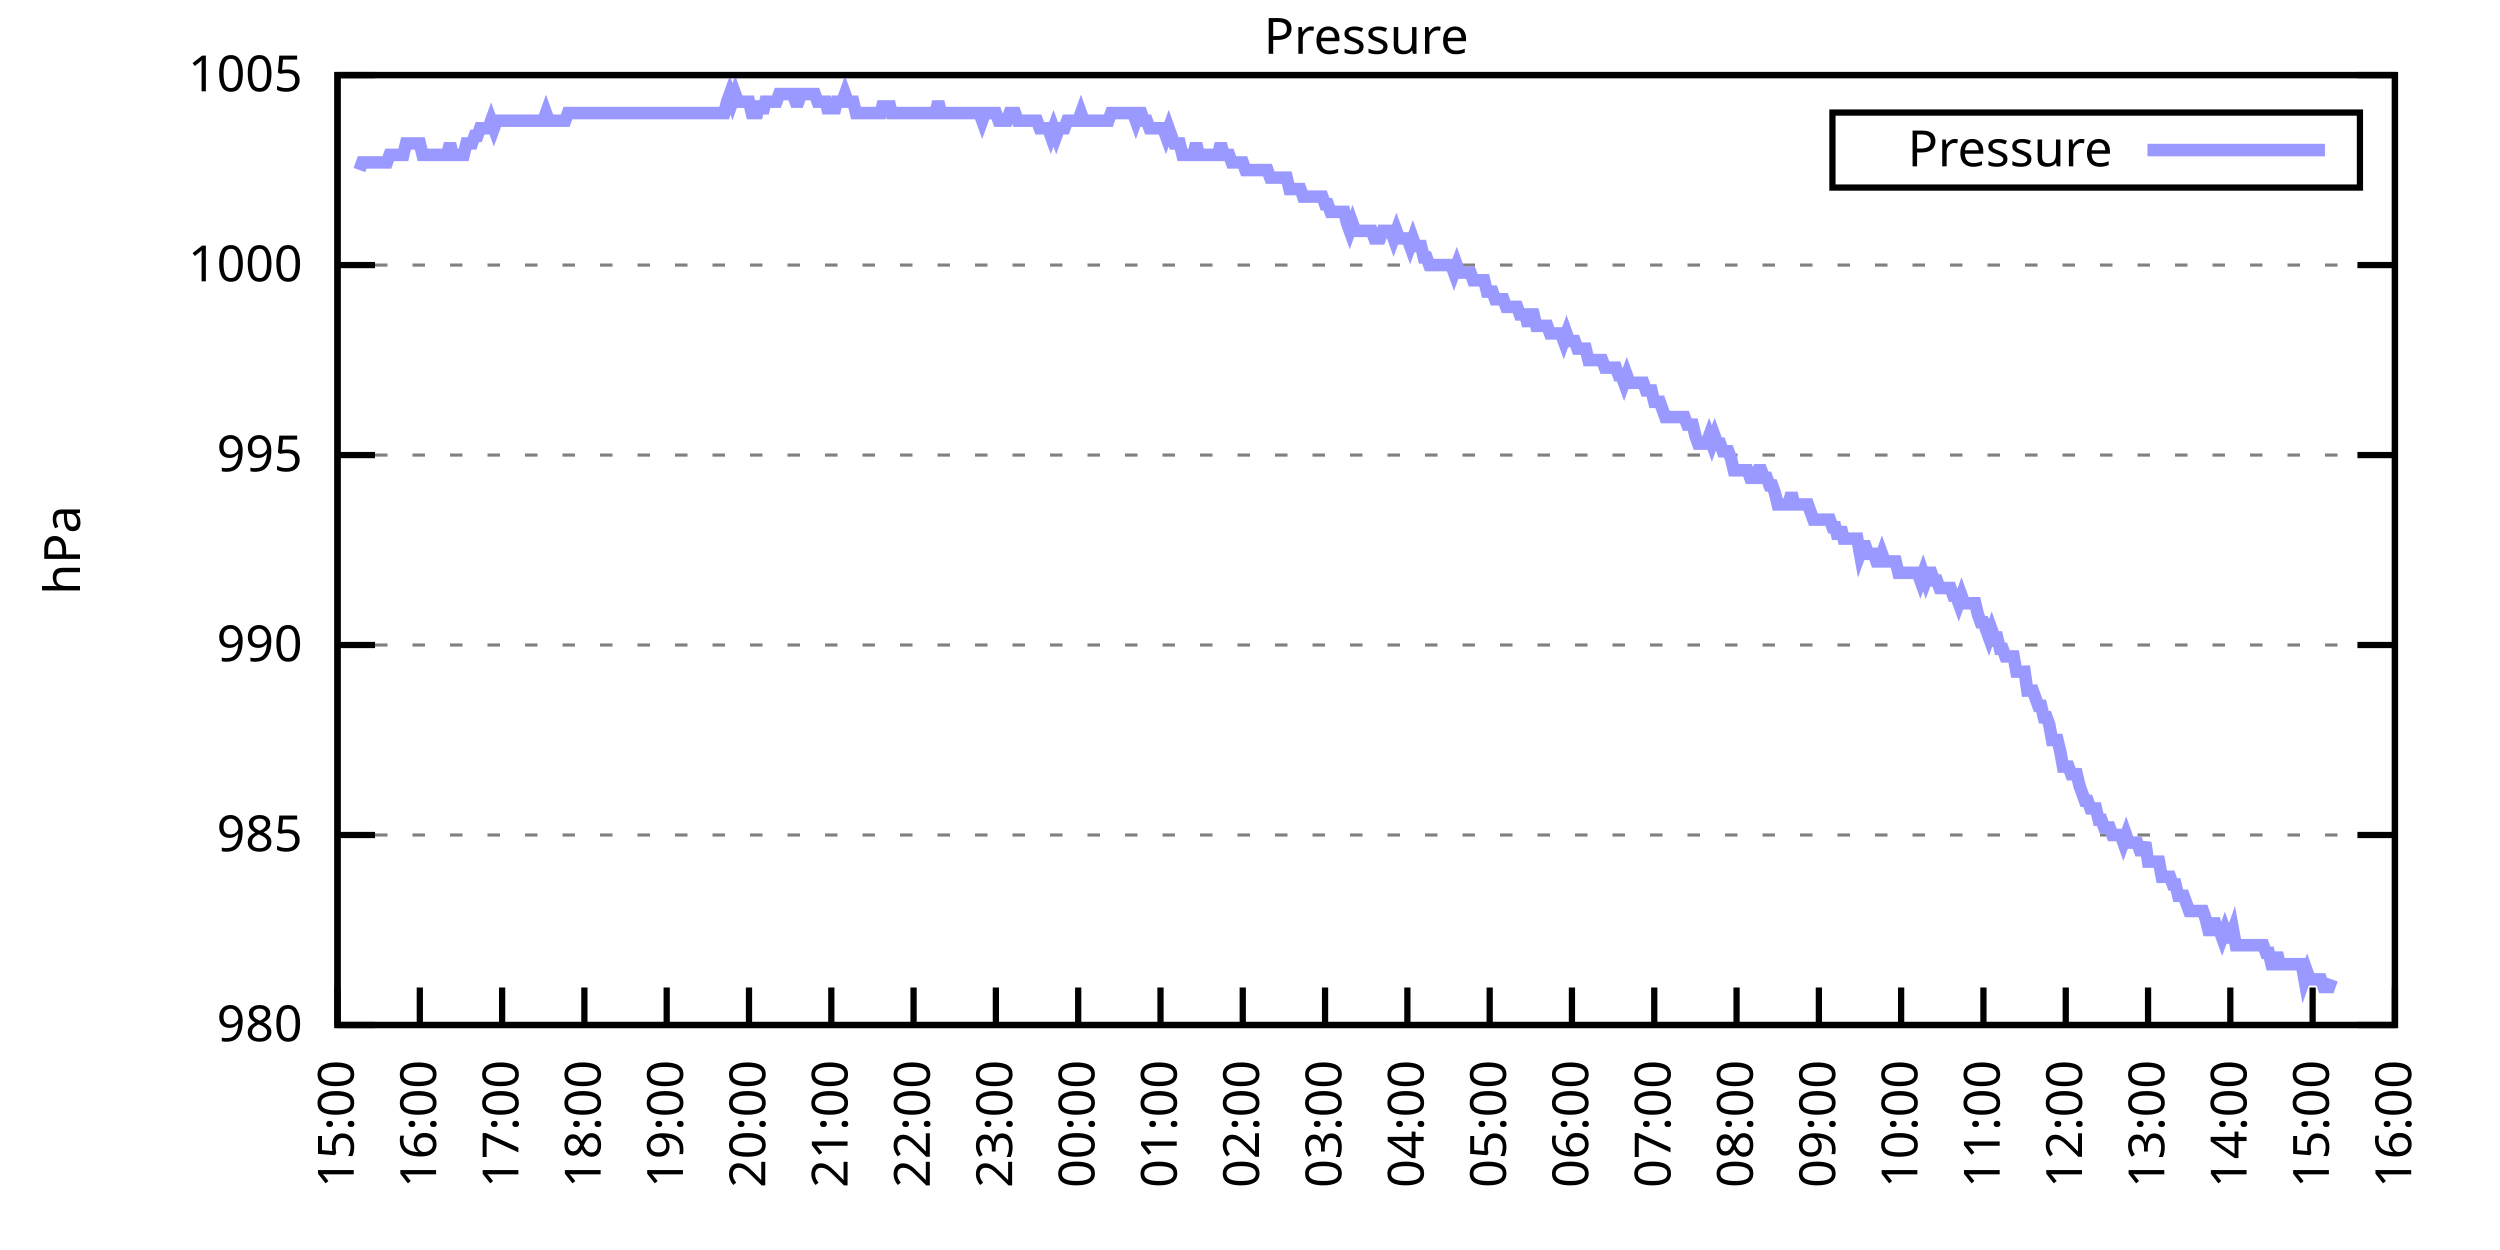
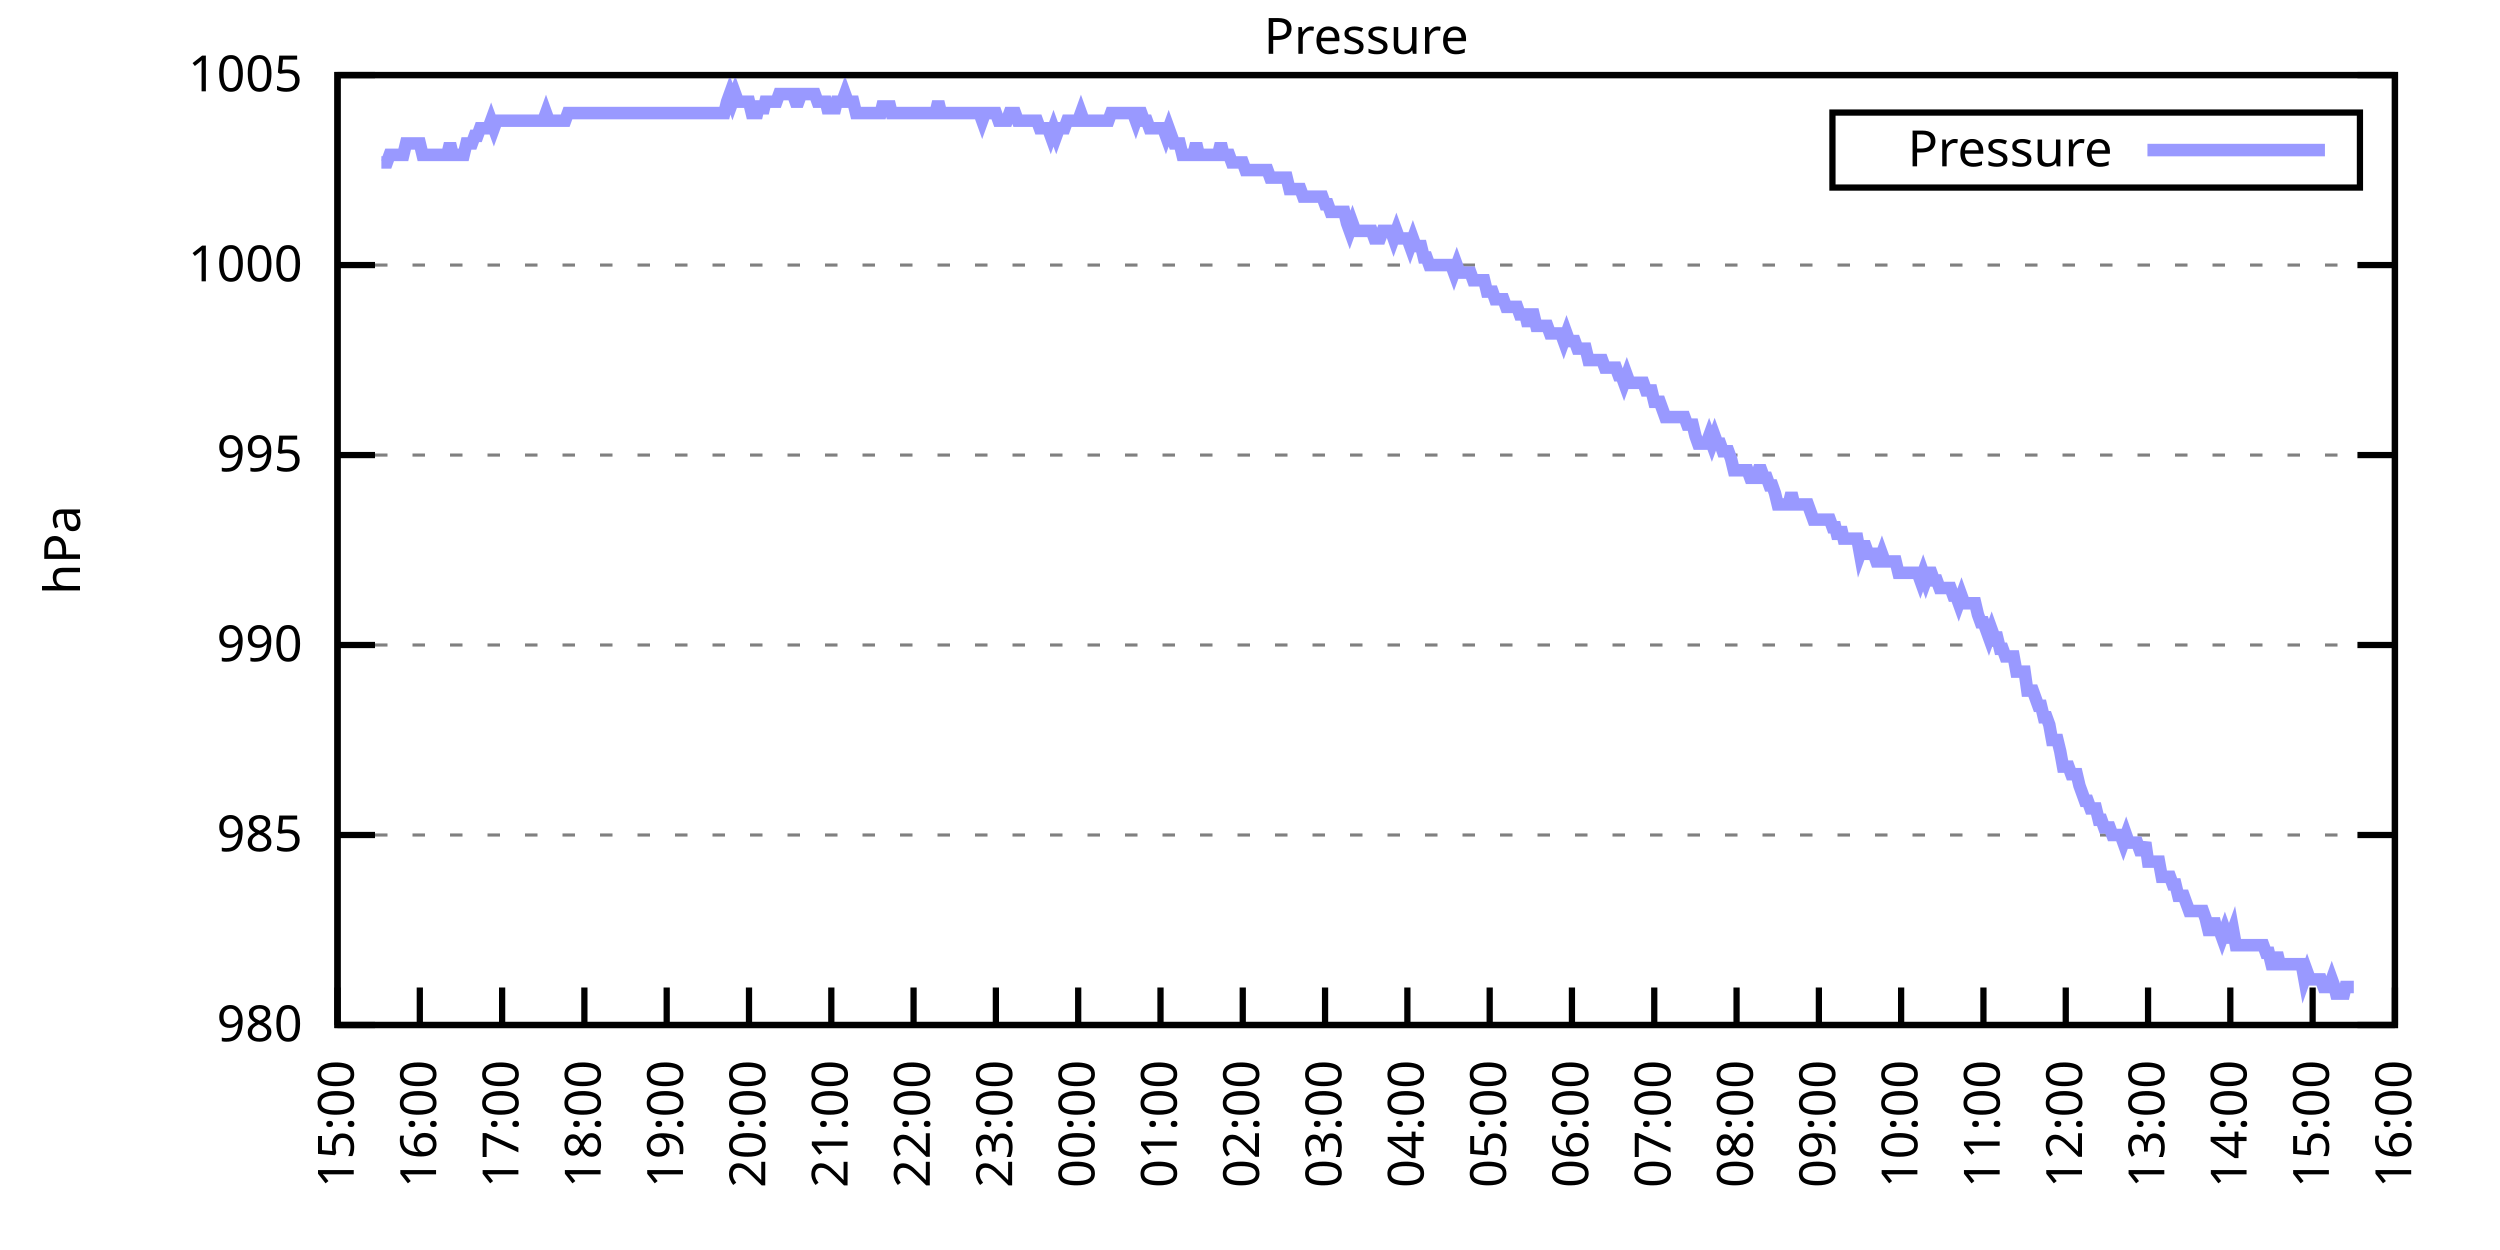
<svg xmlns="http://www.w3.org/2000/svg" xmlns:xlink="http://www.w3.org/1999/xlink" width="400" height="200" viewBox="0 0 400 200">
  <g id="gnuplot_canvas">
    <rect x="0" y="0" width="400" height="200" fill="none" />
    <defs>
      <circle id="gpDot" r="0.5" stroke-width="0.5" stroke="currentColor" />
      <path id="gpPt0" stroke-width="0.333" stroke="currentColor" d="M-1,0 h2 M0,-1 v2" />
      <path id="gpPt1" stroke-width="0.333" stroke="currentColor" d="M-1,-1 L1,1 M1,-1 L-1,1" />
      <path id="gpPt2" stroke-width="0.333" stroke="currentColor" d="M-1,0 L1,0 M0,-1 L0,1 M-1,-1 L1,1 M-1,1 L1,-1" />
      <rect id="gpPt3" stroke-width="0.333" stroke="currentColor" x="-1" y="-1" width="2" height="2" />
      <rect id="gpPt4" stroke-width="0.333" stroke="currentColor" fill="currentColor" x="-1" y="-1" width="2" height="2" />
      <circle id="gpPt5" stroke-width="0.333" stroke="currentColor" cx="0" cy="0" r="1" />
      <use xlink:href="#gpPt5" id="gpPt6" fill="currentColor" stroke="none" />
      <path id="gpPt7" stroke-width="0.333" stroke="currentColor" d="M0,-1.33 L-1.33,0.67 L1.33,0.67 z" />
      <use xlink:href="#gpPt7" id="gpPt8" fill="currentColor" stroke="none" />
      <use xlink:href="#gpPt7" id="gpPt9" stroke="currentColor" transform="rotate(180)" />
      <use xlink:href="#gpPt9" id="gpPt10" fill="currentColor" stroke="none" />
      <use xlink:href="#gpPt3" id="gpPt11" stroke="currentColor" transform="rotate(45)" />
      <use xlink:href="#gpPt11" id="gpPt12" fill="currentColor" stroke="none" />
      <path id="gpPt13" stroke-width="0.333" stroke="currentColor" d="M0,1.330 L1.265,0.411 L0.782,-1.067 L-0.782,-1.076 L-1.265,0.411 z" />
      <use xlink:href="#gpPt13" id="gpPt14" fill="currentColor" stroke="none" />
      <filter id="textbox" filterUnits="objectBoundingBox" x="0" y="0" height="1" width="1">
        <feFlood flood-color="white" flood-opacity="1" result="bgnd" />
        <feComposite in="SourceGraphic" in2="bgnd" operator="atop" />
      </filter>
      <filter id="greybox" filterUnits="objectBoundingBox" x="0" y="0" height="1" width="1">
        <feFlood flood-color="lightgrey" flood-opacity="1" result="grey" />
        <feComposite in="SourceGraphic" in2="grey" operator="atop" />
      </filter>
    </defs>
    <g fill="none" color="white" stroke="currentColor" stroke-width="1.00" stroke-linecap="butt" stroke-linejoin="miter">
</g>
    <g fill="none" color="black" stroke="currentColor" stroke-width="1.00" stroke-linecap="butt" stroke-linejoin="miter">
      <g stroke="none" shape-rendering="crispEdges">
        <polygon fill="rgb(255, 255, 255)" points="54.00,164.00 383.18,164.00 383.18,12.02 54.00,12.02 " />
      </g>
    </g>
    <g fill="none" color="black" stroke="currentColor" stroke-width="1.00" stroke-linecap="butt" stroke-linejoin="miter">
</g>
    <g fill="none" color="black" stroke="black" stroke-width="0.50" stroke-linecap="butt" stroke-linejoin="miter">
</g>
    <g fill="none" color="gray" stroke="currentColor" stroke-width="0.50" stroke-linecap="butt" stroke-linejoin="miter">
      <path stroke="gray" stroke-dasharray="2,4" class="gridline" d="M54.00,164.00 L383.19,164.00  " />
    </g>
    <g fill="none" color="gray" stroke="gray" stroke-width="1.00" stroke-linecap="butt" stroke-linejoin="miter">
</g>
    <g fill="none" color="black" stroke="currentColor" stroke-width="1.00" stroke-linecap="butt" stroke-linejoin="miter">
      <path stroke="black" d="M54.00,164.00 L60.00,164.00 M383.19,164.00 L377.19,164.00  " />
      <g transform="translate(48.40,166.60)" stroke="none" fill="black" font-family="Sans" font-size="8.00" text-anchor="end">
        <text>
          <tspan font-family="Sans"> 980</tspan>
        </text>
      </g>
    </g>
    <g fill="none" color="black" stroke="currentColor" stroke-width="1.00" stroke-linecap="butt" stroke-linejoin="miter">
</g>
    <g fill="none" color="black" stroke="black" stroke-width="0.50" stroke-linecap="butt" stroke-linejoin="miter">
</g>
    <g fill="none" color="gray" stroke="currentColor" stroke-width="0.50" stroke-linecap="butt" stroke-linejoin="miter">
      <path stroke="gray" stroke-dasharray="2,4" class="gridline" d="M54.00,133.60 L383.19,133.60  " />
    </g>
    <g fill="none" color="gray" stroke="gray" stroke-width="1.00" stroke-linecap="butt" stroke-linejoin="miter">
</g>
    <g fill="none" color="black" stroke="currentColor" stroke-width="1.00" stroke-linecap="butt" stroke-linejoin="miter">
      <path stroke="black" d="M54.00,133.60 L60.00,133.60 M383.19,133.60 L377.19,133.60  " />
      <g transform="translate(48.40,136.20)" stroke="none" fill="black" font-family="Sans" font-size="8.00" text-anchor="end">
        <text>
          <tspan font-family="Sans"> 985</tspan>
        </text>
      </g>
    </g>
    <g fill="none" color="black" stroke="currentColor" stroke-width="1.00" stroke-linecap="butt" stroke-linejoin="miter">
</g>
    <g fill="none" color="black" stroke="black" stroke-width="0.50" stroke-linecap="butt" stroke-linejoin="miter">
</g>
    <g fill="none" color="gray" stroke="currentColor" stroke-width="0.50" stroke-linecap="butt" stroke-linejoin="miter">
      <path stroke="gray" stroke-dasharray="2,4" class="gridline" d="M54.00,103.20 L383.19,103.20  " />
    </g>
    <g fill="none" color="gray" stroke="gray" stroke-width="1.00" stroke-linecap="butt" stroke-linejoin="miter">
</g>
    <g fill="none" color="black" stroke="currentColor" stroke-width="1.00" stroke-linecap="butt" stroke-linejoin="miter">
      <path stroke="black" d="M54.00,103.20 L60.00,103.20 M383.19,103.20 L377.19,103.20  " />
      <g transform="translate(48.40,105.80)" stroke="none" fill="black" font-family="Sans" font-size="8.00" text-anchor="end">
        <text>
          <tspan font-family="Sans"> 990</tspan>
        </text>
      </g>
    </g>
    <g fill="none" color="black" stroke="currentColor" stroke-width="1.00" stroke-linecap="butt" stroke-linejoin="miter">
</g>
    <g fill="none" color="black" stroke="black" stroke-width="0.50" stroke-linecap="butt" stroke-linejoin="miter">
</g>
    <g fill="none" color="gray" stroke="currentColor" stroke-width="0.50" stroke-linecap="butt" stroke-linejoin="miter">
      <path stroke="gray" stroke-dasharray="2,4" class="gridline" d="M54.00,72.81 L383.19,72.81  " />
    </g>
    <g fill="none" color="gray" stroke="gray" stroke-width="1.00" stroke-linecap="butt" stroke-linejoin="miter">
</g>
    <g fill="none" color="black" stroke="currentColor" stroke-width="1.00" stroke-linecap="butt" stroke-linejoin="miter">
      <path stroke="black" d="M54.00,72.81 L60.00,72.81 M383.19,72.81 L377.19,72.81  " />
      <g transform="translate(48.40,75.41)" stroke="none" fill="black" font-family="Sans" font-size="8.00" text-anchor="end">
        <text>
          <tspan font-family="Sans"> 995</tspan>
        </text>
      </g>
    </g>
    <g fill="none" color="black" stroke="currentColor" stroke-width="1.00" stroke-linecap="butt" stroke-linejoin="miter">
</g>
    <g fill="none" color="black" stroke="black" stroke-width="0.50" stroke-linecap="butt" stroke-linejoin="miter">
</g>
    <g fill="none" color="gray" stroke="currentColor" stroke-width="0.50" stroke-linecap="butt" stroke-linejoin="miter">
      <path stroke="gray" stroke-dasharray="2,4" class="gridline" d="M54.00,42.41 L383.19,42.41  " />
    </g>
    <g fill="none" color="gray" stroke="gray" stroke-width="1.00" stroke-linecap="butt" stroke-linejoin="miter">
</g>
    <g fill="none" color="black" stroke="currentColor" stroke-width="1.00" stroke-linecap="butt" stroke-linejoin="miter">
      <path stroke="black" d="M54.00,42.41 L60.00,42.41 M383.19,42.41 L377.19,42.41  " />
      <g transform="translate(48.40,45.01)" stroke="none" fill="black" font-family="Sans" font-size="8.00" text-anchor="end">
        <text>
          <tspan font-family="Sans"> 1000</tspan>
        </text>
      </g>
    </g>
    <g fill="none" color="black" stroke="currentColor" stroke-width="1.00" stroke-linecap="butt" stroke-linejoin="miter">
</g>
    <g fill="none" color="black" stroke="black" stroke-width="0.50" stroke-linecap="butt" stroke-linejoin="miter">
</g>
    <g fill="none" color="gray" stroke="currentColor" stroke-width="0.50" stroke-linecap="butt" stroke-linejoin="miter">
      <path stroke="gray" stroke-dasharray="2,4" class="gridline" d="M54.00,12.01 L383.19,12.01  " />
    </g>
    <g fill="none" color="gray" stroke="gray" stroke-width="1.00" stroke-linecap="butt" stroke-linejoin="miter">
</g>
    <g fill="none" color="black" stroke="currentColor" stroke-width="1.00" stroke-linecap="butt" stroke-linejoin="miter">
      <path stroke="black" d="M54.00,12.01 L60.00,12.01 M383.19,12.01 L377.19,12.01  " />
      <g transform="translate(48.40,14.61)" stroke="none" fill="black" font-family="Sans" font-size="8.00" text-anchor="end">
        <text>
          <tspan font-family="Sans"> 1005</tspan>
        </text>
      </g>
    </g>
    <g fill="none" color="black" stroke="currentColor" stroke-width="1.00" stroke-linecap="butt" stroke-linejoin="miter">
      <path stroke="black" d="M54.00,164.00 L54.00,158.00  " />
      <g transform="translate(56.60,169.60) rotate(270.00)" stroke="none" fill="black" font-family="Sans" font-size="8.00" text-anchor="end">
        <text>
          <tspan font-family="Sans">15:00</tspan>
        </text>
      </g>
    </g>
    <g fill="none" color="black" stroke="currentColor" stroke-width="1.00" stroke-linecap="butt" stroke-linejoin="miter">
      <path stroke="black" d="M67.17,164.00 L67.17,158.00  " />
      <g transform="translate(69.77,169.60) rotate(270.00)" stroke="none" fill="black" font-family="Sans" font-size="8.00" text-anchor="end">
        <text>
          <tspan font-family="Sans">16:00</tspan>
        </text>
      </g>
    </g>
    <g fill="none" color="black" stroke="currentColor" stroke-width="1.00" stroke-linecap="butt" stroke-linejoin="miter">
      <path stroke="black" d="M80.34,164.00 L80.34,158.00  " />
      <g transform="translate(82.94,169.60) rotate(270.00)" stroke="none" fill="black" font-family="Sans" font-size="8.00" text-anchor="end">
        <text>
          <tspan font-family="Sans">17:00</tspan>
        </text>
      </g>
    </g>
    <g fill="none" color="black" stroke="currentColor" stroke-width="1.00" stroke-linecap="butt" stroke-linejoin="miter">
      <path stroke="black" d="M93.50,164.00 L93.50,158.00  " />
      <g transform="translate(96.10,169.60) rotate(270.00)" stroke="none" fill="black" font-family="Sans" font-size="8.00" text-anchor="end">
        <text>
          <tspan font-family="Sans">18:00</tspan>
        </text>
      </g>
    </g>
    <g fill="none" color="black" stroke="currentColor" stroke-width="1.00" stroke-linecap="butt" stroke-linejoin="miter">
      <path stroke="black" d="M106.67,164.00 L106.67,158.00  " />
      <g transform="translate(109.27,169.60) rotate(270.00)" stroke="none" fill="black" font-family="Sans" font-size="8.00" text-anchor="end">
        <text>
          <tspan font-family="Sans">19:00</tspan>
        </text>
      </g>
    </g>
    <g fill="none" color="black" stroke="currentColor" stroke-width="1.00" stroke-linecap="butt" stroke-linejoin="miter">
      <path stroke="black" d="M119.84,164.00 L119.84,158.00  " />
      <g transform="translate(122.44,169.60) rotate(270.00)" stroke="none" fill="black" font-family="Sans" font-size="8.00" text-anchor="end">
        <text>
          <tspan font-family="Sans">20:00</tspan>
        </text>
      </g>
    </g>
    <g fill="none" color="black" stroke="currentColor" stroke-width="1.00" stroke-linecap="butt" stroke-linejoin="miter">
      <path stroke="black" d="M133.01,164.00 L133.01,158.00  " />
      <g transform="translate(135.61,169.60) rotate(270.00)" stroke="none" fill="black" font-family="Sans" font-size="8.00" text-anchor="end">
        <text>
          <tspan font-family="Sans">21:00</tspan>
        </text>
      </g>
    </g>
    <g fill="none" color="black" stroke="currentColor" stroke-width="1.00" stroke-linecap="butt" stroke-linejoin="miter">
      <path stroke="black" d="M146.17,164.00 L146.17,158.00  " />
      <g transform="translate(148.77,169.60) rotate(270.00)" stroke="none" fill="black" font-family="Sans" font-size="8.00" text-anchor="end">
        <text>
          <tspan font-family="Sans">22:00</tspan>
        </text>
      </g>
    </g>
    <g fill="none" color="black" stroke="currentColor" stroke-width="1.00" stroke-linecap="butt" stroke-linejoin="miter">
      <path stroke="black" d="M159.34,164.00 L159.34,158.00  " />
      <g transform="translate(161.94,169.60) rotate(270.00)" stroke="none" fill="black" font-family="Sans" font-size="8.00" text-anchor="end">
        <text>
          <tspan font-family="Sans">23:00</tspan>
        </text>
      </g>
    </g>
    <g fill="none" color="black" stroke="currentColor" stroke-width="1.00" stroke-linecap="butt" stroke-linejoin="miter">
      <path stroke="black" d="M172.51,164.00 L172.51,158.00  " />
      <g transform="translate(175.11,169.60) rotate(270.00)" stroke="none" fill="black" font-family="Sans" font-size="8.00" text-anchor="end">
        <text>
          <tspan font-family="Sans">00:00</tspan>
        </text>
      </g>
    </g>
    <g fill="none" color="black" stroke="currentColor" stroke-width="1.00" stroke-linecap="butt" stroke-linejoin="miter">
      <path stroke="black" d="M185.68,164.00 L185.68,158.00  " />
      <g transform="translate(188.28,169.60) rotate(270.00)" stroke="none" fill="black" font-family="Sans" font-size="8.00" text-anchor="end">
        <text>
          <tspan font-family="Sans">01:00</tspan>
        </text>
      </g>
    </g>
    <g fill="none" color="black" stroke="currentColor" stroke-width="1.00" stroke-linecap="butt" stroke-linejoin="miter">
      <path stroke="black" d="M198.84,164.00 L198.84,158.00  " />
      <g transform="translate(201.44,169.60) rotate(270.00)" stroke="none" fill="black" font-family="Sans" font-size="8.00" text-anchor="end">
        <text>
          <tspan font-family="Sans">02:00</tspan>
        </text>
      </g>
    </g>
    <g fill="none" color="black" stroke="currentColor" stroke-width="1.00" stroke-linecap="butt" stroke-linejoin="miter">
      <path stroke="black" d="M212.01,164.00 L212.01,158.00  " />
      <g transform="translate(214.61,169.60) rotate(270.00)" stroke="none" fill="black" font-family="Sans" font-size="8.00" text-anchor="end">
        <text>
          <tspan font-family="Sans">03:00</tspan>
        </text>
      </g>
    </g>
    <g fill="none" color="black" stroke="currentColor" stroke-width="1.00" stroke-linecap="butt" stroke-linejoin="miter">
      <path stroke="black" d="M225.18,164.00 L225.18,158.00  " />
      <g transform="translate(227.78,169.60) rotate(270.00)" stroke="none" fill="black" font-family="Sans" font-size="8.00" text-anchor="end">
        <text>
          <tspan font-family="Sans">04:00</tspan>
        </text>
      </g>
    </g>
    <g fill="none" color="black" stroke="currentColor" stroke-width="1.00" stroke-linecap="butt" stroke-linejoin="miter">
      <path stroke="black" d="M238.35,164.00 L238.35,158.00  " />
      <g transform="translate(240.95,169.60) rotate(270.00)" stroke="none" fill="black" font-family="Sans" font-size="8.00" text-anchor="end">
        <text>
          <tspan font-family="Sans">05:00</tspan>
        </text>
      </g>
    </g>
    <g fill="none" color="black" stroke="currentColor" stroke-width="1.00" stroke-linecap="butt" stroke-linejoin="miter">
      <path stroke="black" d="M251.51,164.00 L251.51,158.00  " />
      <g transform="translate(254.11,169.60) rotate(270.00)" stroke="none" fill="black" font-family="Sans" font-size="8.00" text-anchor="end">
        <text>
          <tspan font-family="Sans">06:00</tspan>
        </text>
      </g>
    </g>
    <g fill="none" color="black" stroke="currentColor" stroke-width="1.00" stroke-linecap="butt" stroke-linejoin="miter">
      <path stroke="black" d="M264.68,164.00 L264.68,158.00  " />
      <g transform="translate(267.28,169.60) rotate(270.00)" stroke="none" fill="black" font-family="Sans" font-size="8.00" text-anchor="end">
        <text>
          <tspan font-family="Sans">07:00</tspan>
        </text>
      </g>
    </g>
    <g fill="none" color="black" stroke="currentColor" stroke-width="1.00" stroke-linecap="butt" stroke-linejoin="miter">
      <path stroke="black" d="M277.85,164.00 L277.85,158.00  " />
      <g transform="translate(280.45,169.60) rotate(270.00)" stroke="none" fill="black" font-family="Sans" font-size="8.00" text-anchor="end">
        <text>
          <tspan font-family="Sans">08:00</tspan>
        </text>
      </g>
    </g>
    <g fill="none" color="black" stroke="currentColor" stroke-width="1.00" stroke-linecap="butt" stroke-linejoin="miter">
      <path stroke="black" d="M291.02,164.00 L291.02,158.00  " />
      <g transform="translate(293.62,169.60) rotate(270.00)" stroke="none" fill="black" font-family="Sans" font-size="8.00" text-anchor="end">
        <text>
          <tspan font-family="Sans">09:00</tspan>
        </text>
      </g>
    </g>
    <g fill="none" color="black" stroke="currentColor" stroke-width="1.00" stroke-linecap="butt" stroke-linejoin="miter">
      <path stroke="black" d="M304.18,164.00 L304.18,158.00  " />
      <g transform="translate(306.78,169.60) rotate(270.00)" stroke="none" fill="black" font-family="Sans" font-size="8.00" text-anchor="end">
        <text>
          <tspan font-family="Sans">10:00</tspan>
        </text>
      </g>
    </g>
    <g fill="none" color="black" stroke="currentColor" stroke-width="1.00" stroke-linecap="butt" stroke-linejoin="miter">
      <path stroke="black" d="M317.35,164.00 L317.35,158.00  " />
      <g transform="translate(319.95,169.60) rotate(270.00)" stroke="none" fill="black" font-family="Sans" font-size="8.00" text-anchor="end">
        <text>
          <tspan font-family="Sans">11:00</tspan>
        </text>
      </g>
    </g>
    <g fill="none" color="black" stroke="currentColor" stroke-width="1.00" stroke-linecap="butt" stroke-linejoin="miter">
      <path stroke="black" d="M330.52,164.00 L330.52,158.00  " />
      <g transform="translate(333.12,169.60) rotate(270.00)" stroke="none" fill="black" font-family="Sans" font-size="8.00" text-anchor="end">
        <text>
          <tspan font-family="Sans">12:00</tspan>
        </text>
      </g>
    </g>
    <g fill="none" color="black" stroke="currentColor" stroke-width="1.00" stroke-linecap="butt" stroke-linejoin="miter">
      <path stroke="black" d="M343.69,164.00 L343.69,158.00  " />
      <g transform="translate(346.29,169.60) rotate(270.00)" stroke="none" fill="black" font-family="Sans" font-size="8.00" text-anchor="end">
        <text>
          <tspan font-family="Sans">13:00</tspan>
        </text>
      </g>
    </g>
    <g fill="none" color="black" stroke="currentColor" stroke-width="1.00" stroke-linecap="butt" stroke-linejoin="miter">
      <path stroke="black" d="M356.85,164.00 L356.85,158.00  " />
      <g transform="translate(359.45,169.60) rotate(270.00)" stroke="none" fill="black" font-family="Sans" font-size="8.00" text-anchor="end">
        <text>
          <tspan font-family="Sans">14:00</tspan>
        </text>
      </g>
    </g>
    <g fill="none" color="black" stroke="currentColor" stroke-width="1.00" stroke-linecap="butt" stroke-linejoin="miter">
      <path stroke="black" d="M370.02,164.00 L370.02,158.00  " />
      <g transform="translate(372.62,169.60) rotate(270.00)" stroke="none" fill="black" font-family="Sans" font-size="8.00" text-anchor="end">
        <text>
          <tspan font-family="Sans">15:00</tspan>
        </text>
      </g>
    </g>
    <g fill="none" color="black" stroke="currentColor" stroke-width="1.00" stroke-linecap="butt" stroke-linejoin="miter">
      <path stroke="black" d="M383.19,164.00 L383.19,158.00  " />
      <g transform="translate(385.79,169.60) rotate(270.00)" stroke="none" fill="black" font-family="Sans" font-size="8.00" text-anchor="end">
        <text>
          <tspan font-family="Sans">16:00</tspan>
        </text>
      </g>
    </g>
    <g fill="none" color="black" stroke="currentColor" stroke-width="1.00" stroke-linecap="butt" stroke-linejoin="miter">
</g>
    <g fill="none" color="black" stroke="currentColor" stroke-width="1.00" stroke-linecap="butt" stroke-linejoin="miter">
      <path stroke="black" d="M54.00,12.01 L54.00,164.00 L383.19,164.00 L383.19,12.01 L54.00,12.01 Z  " />
    </g>
    <g fill="none" color="black" stroke="currentColor" stroke-width="1.00" stroke-linecap="butt" stroke-linejoin="miter">
</g>
    <g fill="none" color="black" stroke="currentColor" stroke-width="1.00" stroke-linecap="butt" stroke-linejoin="miter">
      <path stroke="black" d="M293.19,30.01 L293.19,18.01 L377.59,18.01 L377.59,30.01 L293.19,30.01 Z  " />
    </g>
    <g id="Pressure_plot_1">
      <g fill="none" color="white" stroke="black" stroke-width="2.00" stroke-linecap="butt" stroke-linejoin="miter">
</g>
      <g fill="none" color="black" stroke="currentColor" stroke-width="2.00" stroke-linecap="butt" stroke-linejoin="miter">
        <g transform="translate(337.99,26.61)" stroke="none" fill="black" font-family="Sans" font-size="8.00" text-anchor="end">
          <text>
            <tspan font-family="Sans">Pressure</tspan>
          </text>
        </g>
      </g>
      <g fill="none" color="black" stroke="currentColor" stroke-width="2.00" stroke-linecap="butt" stroke-linejoin="miter">
-         <path stroke="rgb(153, 153, 255)" d="M343.59,24.01 L371.99,24.01 M57.51,27.21 L57.95,25.99 L58.39,25.99 L58.83,25.99 L59.27,25.99 L59.71,25.99   L60.14,25.99 L60.58,25.99 L61.02,25.99 L61.46,25.99 L61.90,25.99 L62.34,24.78 L62.78,24.78 L63.22,24.78   L63.66,24.78 L64.10,24.78 L64.53,24.78 L64.97,22.95 L65.41,22.95 L65.85,22.95 L66.29,22.95 L66.73,22.95   L67.17,22.95 L67.61,24.78 L68.05,24.78 L68.48,24.78 L68.92,24.78 L69.36,24.78 L69.80,24.78 L70.24,24.78   L70.68,24.78 L71.12,24.78 L71.56,24.78 L72.00,22.95 L72.43,24.78 L72.87,24.78 L73.31,24.78 L73.75,24.78   L74.19,24.78 L74.63,22.95 L75.07,22.95 L75.51,22.95 L75.95,21.74 L76.38,21.74 L76.82,20.52 L77.26,20.52   L77.70,20.52 L78.14,20.52 L78.58,19.31 L79.02,20.52 L79.46,19.31 L79.90,19.31 L80.34,19.31 L80.77,19.31   L81.21,19.31 L81.65,19.31 L82.09,19.31 L82.53,19.31 L82.97,19.31 L83.41,19.31 L83.85,19.31 L84.29,19.31   L84.72,19.31 L85.16,19.31 L85.60,19.31 L86.04,19.31 L86.48,19.31 L86.92,19.31 L87.36,18.09 L87.80,19.31   L88.24,19.31 L88.67,19.31 L89.11,19.31 L89.55,19.31 L89.99,19.31 L90.43,19.31 L90.87,18.09 L91.31,18.09   L91.75,18.09 L92.19,18.09 L92.62,18.09 L93.06,18.09 L93.50,18.09 L93.94,18.09 L94.38,18.09 L94.82,18.09   L95.26,18.09 L95.70,18.09 L96.14,18.09 L96.58,18.09 L97.01,18.09 L97.45,18.09 L97.89,18.09 L98.33,18.09   L98.77,18.09 L99.21,18.09 L99.65,18.09 L100.09,18.09 L100.53,18.09 L100.96,18.09 L101.40,18.09 L101.84,18.09   L102.28,18.09 L102.72,18.09 L103.16,18.09 L103.60,18.09 L104.04,18.09 L104.48,18.09 L104.91,18.09 L105.35,18.09   L105.79,18.09 L106.23,18.09 L106.67,18.09 L107.11,18.09 L107.55,18.09 L107.99,18.09 L108.43,18.09 L108.87,18.09   L109.30,18.09 L109.74,18.09 L110.18,18.09 L110.62,18.09 L111.06,18.09 L111.50,18.09 L111.94,18.09 L112.38,18.09   L112.82,18.09 L113.25,18.09 L113.69,18.09 L114.13,18.09 L114.57,18.09 L115.01,18.09 L115.45,18.09 L115.89,18.09   L116.33,16.27 L116.77,15.05 L117.20,16.27 L117.64,15.05 L118.08,16.27 L118.52,16.27 L118.96,16.27 L119.40,16.27   L119.84,16.27 L120.28,18.09 L120.72,18.09 L121.15,18.09 L121.59,16.27 L122.03,18.09 L122.47,16.27 L122.91,16.27   L123.35,16.27 L123.79,16.27 L124.23,16.27 L124.67,15.05 L125.11,15.05 L125.54,15.05 L125.98,15.05 L126.42,15.05   L126.86,15.05 L127.30,16.27 L127.74,16.27 L128.18,15.05 L128.62,15.05 L129.06,15.05 L129.49,15.05 L129.93,15.05   L130.37,15.05 L130.81,16.27 L131.25,16.27 L131.69,16.27 L132.13,16.27 L132.57,18.09 L133.01,16.27 L133.44,18.09   L133.88,16.27 L134.32,16.27 L134.76,16.27 L135.20,15.05 L135.64,16.27 L136.08,16.27 L136.52,16.27 L136.96,18.09   L137.39,18.09 L137.83,18.09 L138.27,18.09 L138.71,18.09 L139.15,18.09 L139.59,18.09 L140.03,18.09 L140.47,18.09   L140.91,18.09 L141.35,16.27 L141.78,18.09 L142.22,16.27 L142.66,18.09 L143.10,18.09 L143.54,18.09 L143.98,18.09   L144.42,18.09 L144.86,18.09 L145.30,18.09 L145.73,18.09 L146.17,18.09 L146.61,18.09 L147.05,18.09 L147.49,18.09   L147.93,18.09 L148.37,18.09 L148.81,18.09 L149.25,18.09 L149.68,18.09 L150.12,16.27 L150.56,18.09 L151.00,18.09   L151.44,18.09 L151.88,18.09 L152.32,18.09 L152.76,18.09 L153.20,18.09 L153.63,18.09 L154.07,18.09 L154.51,18.09   L154.95,18.09 L155.39,18.09 L155.83,18.09 L156.27,18.09 L156.71,18.09 L157.15,19.31 L157.59,18.09 L158.02,18.09   L158.46,18.09 L158.90,18.09 L159.34,18.09 L159.78,19.31 L160.22,19.31 L160.66,19.31 L161.10,19.31 L161.54,18.09   L161.97,18.09 L162.41,18.09 L162.85,19.31 L163.29,19.31 L163.73,19.31 L164.17,19.31 L164.61,19.31 L165.05,19.31   L165.49,19.31 L165.92,19.31 L166.36,20.52 L166.80,20.52 L167.24,20.52 L167.68,20.52 L168.12,21.74 L168.56,20.52   L169.00,21.74 L169.44,20.52 L169.87,20.52 L170.31,20.52 L170.75,19.31 L171.19,19.31 L171.63,19.31 L172.07,19.31   L172.51,19.31 L172.95,18.09 L173.39,19.31 L173.83,19.31 L174.26,19.31 L174.70,19.31 L175.14,19.31 L175.58,19.31   L176.02,19.31 L176.46,19.31 L176.90,19.31 L177.34,19.31 L177.78,18.09 L178.21,18.09 L178.65,18.09 L179.09,18.09   L179.53,18.09 L179.97,18.09 L180.41,18.09 L180.85,18.09 L181.29,18.09 L181.73,19.31 L182.16,18.09 L182.60,18.09   L183.04,19.31 L183.48,19.31 L183.92,20.52 L184.36,20.52 L184.80,20.52 L185.24,20.52 L185.68,20.52 L186.11,20.52   L186.55,21.74 L186.99,20.52 L187.43,21.74 L187.87,22.95 L188.31,22.95 L188.75,22.95 L189.19,24.78 L189.63,24.78   L190.07,24.78 L190.50,24.78 L190.94,24.78 L191.38,22.95 L191.82,24.78 L192.26,24.78 L192.70,24.78 L193.14,24.78   L193.58,24.78 L194.02,24.78 L194.45,24.78 L194.89,24.78 L195.33,22.95 L195.77,24.78 L196.21,24.78 L196.65,24.78   L197.09,25.99 L197.53,25.99 L197.97,25.99 L198.40,25.99 L198.84,25.99 L199.28,27.21 L199.72,27.21 L200.16,27.21   L200.60,27.21 L201.04,27.21 L201.48,27.21 L201.92,27.21 L202.35,27.21 L202.79,27.21 L203.23,28.42 L203.67,28.42   L204.11,28.42 L204.55,28.42 L204.99,28.42 L205.43,28.42 L205.87,28.42 L206.31,30.25 L206.74,30.25 L207.18,30.25   L207.62,30.25 L208.06,30.25 L208.50,31.46 L208.94,31.46 L209.38,31.46 L209.82,31.46 L210.26,31.46 L210.69,31.46   L211.13,31.46 L211.57,31.46 L212.01,32.68 L212.45,32.68 L212.89,33.90 L213.33,33.90 L213.77,33.90 L214.21,33.90   L214.64,33.90 L215.08,33.90 L215.52,35.72 L215.96,36.94 L216.40,35.72 L216.84,36.94 L217.28,36.94 L217.72,36.94   L218.16,36.94 L218.60,36.94 L219.03,36.94 L219.47,36.94 L219.91,38.15 L220.35,38.15 L220.79,38.15 L221.23,36.94   L221.67,36.94 L222.11,36.94 L222.55,36.94 L222.98,38.15 L223.42,36.94 L223.86,38.15 L224.30,38.15 L224.74,38.15   L225.18,38.15 L225.62,39.37 L226.06,38.15 L226.50,39.37 L226.93,39.37 L227.37,39.37 L227.81,41.19 L228.25,41.19   L228.69,42.41 L229.13,42.41 L229.57,42.41 L230.01,42.41 L230.45,42.41 L230.88,42.41 L231.32,42.41 L231.76,42.41   L232.20,42.41 L232.64,43.62 L233.08,42.41 L233.52,43.62 L233.96,43.62 L234.40,43.62 L234.84,43.62 L235.27,43.62   L235.71,44.84 L236.15,44.84 L236.59,44.84 L237.03,44.84 L237.47,44.84 L237.91,46.66 L238.35,46.66 L238.79,46.66   L239.22,47.88 L239.66,47.88 L240.10,47.88 L240.54,47.88 L240.98,49.10 L241.42,49.10 L241.86,49.10 L242.30,49.10   L242.74,49.10 L243.17,50.31 L243.61,50.31 L244.05,50.31 L244.49,52.14 L244.93,50.31 L245.37,50.31 L245.81,52.14   L246.25,52.14 L246.69,52.14 L247.12,52.14 L247.56,52.14 L248.00,53.35 L248.44,53.35 L248.88,53.35 L249.32,53.35   L249.76,53.35 L250.20,54.57 L250.64,53.35 L251.08,54.57 L251.51,54.57 L251.95,54.57 L252.39,55.78 L252.83,55.78   L253.27,55.78 L253.71,55.78 L254.15,57.61 L254.59,57.61 L255.03,57.61 L255.46,57.61 L255.90,57.61 L256.34,57.61   L256.78,58.82 L257.22,58.82 L257.66,58.82 L258.10,58.82 L258.54,58.82 L258.98,60.04 L259.41,60.04 L259.85,61.25   L260.29,60.04 L260.73,61.25 L261.17,61.25 L261.61,61.25 L262.05,61.25 L262.49,61.25 L262.93,61.25 L263.36,62.47   L263.80,62.47 L264.24,62.47 L264.68,64.29 L265.12,64.29 L265.56,64.29 L266.00,65.51 L266.44,66.73 L266.88,66.73   L267.32,66.73 L267.75,66.73 L268.19,66.73 L268.63,66.73 L269.07,66.73 L269.51,66.73 L269.95,67.94 L270.39,67.94   L270.83,67.94 L271.27,69.77 L271.70,70.98 L272.14,70.98 L272.58,70.98 L273.02,70.98 L273.46,69.77 L273.90,70.98   L274.34,69.77 L274.78,70.98 L275.22,70.98 L275.65,72.20 L276.09,72.20 L276.53,72.20 L276.97,73.41 L277.41,75.24   L277.85,75.24 L278.29,75.24 L278.73,75.24 L279.17,75.24 L279.60,75.24 L280.04,76.45 L280.48,76.45 L280.92,76.45   L281.36,75.24 L281.80,75.24 L282.24,76.45 L282.68,76.45 L283.12,77.67 L283.56,77.67 L283.99,78.89 L284.43,80.71   L284.87,80.71 L285.31,80.71 L285.75,80.71 L286.19,80.71 L286.63,78.89 L287.07,80.71 L287.51,80.71 L287.94,80.71   L288.38,80.71 L288.82,80.71 L289.26,80.71 L289.70,81.93 L290.14,83.14 L290.58,83.14 L291.02,83.14 L291.46,83.14   L291.89,83.14 L292.33,83.14 L292.77,83.14 L293.21,84.36 L293.65,84.36 L294.09,86.18 L294.53,84.36 L294.97,86.18   L295.41,86.18 L295.84,86.18 L296.28,86.18 L296.72,86.18 L297.16,86.18 L297.60,88.61 L298.04,87.40 L298.48,87.40   L298.92,88.61 L299.36,88.61 L299.80,88.61 L300.23,89.83 L300.67,89.83 L301.11,88.61 L301.55,89.83 L301.99,89.83   L302.43,89.83 L302.87,89.83 L303.31,89.83 L303.75,91.65 L304.18,91.65 L304.62,91.65 L305.06,91.65 L305.50,91.65   L305.94,91.65 L306.38,91.65 L306.82,91.65 L307.26,92.87 L307.70,91.65 L308.13,92.87 L308.57,91.65 L309.01,91.65   L309.45,92.87 L309.89,92.87 L310.33,94.08 L310.77,94.08 L311.21,94.08 L311.65,94.08 L312.08,94.08 L312.52,95.30   L312.96,95.30 L313.40,96.52 L313.84,95.30 L314.28,96.52 L314.72,96.52 L315.16,96.52 L315.60,96.52 L316.04,96.52   L316.47,98.34 L316.91,99.56 L317.35,99.56 L317.79,100.77 L318.23,101.99 L318.67,100.77 L319.11,101.99 L319.55,101.99   L319.99,103.81 L320.42,103.81 L320.86,105.03 L321.30,105.03 L321.74,105.03 L322.18,105.03 L322.62,107.46 L323.06,107.46   L323.50,107.46 L323.94,107.46 L324.37,110.50 L324.81,110.50 L325.25,110.50 L325.69,111.72 L326.13,112.93 L326.57,112.93   L327.01,114.76 L327.45,114.76 L327.89,115.97 L328.33,118.40 L328.76,118.40 L329.20,118.40 L329.64,120.23 L330.08,122.66   L330.52,122.66 L330.96,122.66 L331.40,123.87 L331.84,123.87 L332.28,123.87 L332.71,125.70 L333.15,126.91 L333.59,128.13   L334.03,128.13 L334.47,129.35 L334.91,129.35 L335.35,129.35 L335.79,131.17 L336.23,131.17 L336.66,132.39 L337.10,132.39   L337.54,132.39 L337.98,133.60 L338.42,133.60 L338.86,133.60 L339.30,133.60 L339.74,134.82 L340.18,133.60 L340.61,134.82   L341.05,134.82 L341.49,134.82 L341.93,134.82 L342.37,136.03 L342.81,136.03 L343.25,134.82 L343.69,137.86 L344.13,137.86   L344.57,137.86 L345.00,137.86 L345.44,137.86 L345.88,140.29 L346.32,140.29 L346.76,140.29 L347.20,140.29 L347.64,141.51   L348.08,141.51 L348.52,143.33 L348.95,143.33 L349.39,143.33 L349.83,144.55 L350.27,145.76 L350.71,145.76 L351.15,145.76   L351.59,145.76 L352.03,145.76 L352.47,145.76 L352.90,146.98 L353.34,148.80 L353.78,148.80 L354.22,146.98 L354.66,148.80   L355.10,148.80 L355.54,150.02 L355.98,148.80 L356.42,150.02 L356.85,150.02 L357.29,148.80 L357.73,151.23 L358.17,151.23   L358.61,151.23 L359.05,151.23 L359.49,151.23 L359.93,151.23 L360.37,151.23 L360.81,151.23 L361.24,151.23 L361.68,151.23   L362.12,151.23 L362.56,152.45 L363.00,152.45 L363.44,154.27 L363.88,154.27 L364.32,152.45 L364.76,154.27 L365.19,154.27   L365.63,154.27 L366.07,154.27 L366.51,154.27 L366.95,154.27 L367.39,154.27 L367.83,154.27 L368.27,154.27 L368.71,156.70   L369.14,155.49 L369.58,156.70 L370.02,156.70 L370.46,156.70 L370.90,156.70 L371.34,156.70 L371.78,157.92 L372.22,157.92   L372.66,157.92 L373.09,156.70  " />
+         <path stroke="rgb(153, 153, 255)" d="M343.59,24.01 L371.99,24.01 M61.02,25.99 L61.46,25.99 L61.90,25.99 L62.34,24.78 L62.78,24.78 L63.22,24.78   L63.66,24.78 L64.10,24.78 L64.53,24.78 L64.97,22.95 L65.41,22.95 L65.85,22.95 L66.29,22.95 L66.73,22.95   L67.17,22.95 L67.61,24.78 L68.05,24.78 L68.48,24.78 L68.92,24.78 L69.36,24.78 L69.80,24.78 L70.24,24.78   L70.68,24.78 L71.12,24.78 L71.56,24.78 L72.00,22.95 L72.43,24.78 L72.87,24.78 L73.31,24.78 L73.75,24.78   L74.19,24.78 L74.63,22.95 L75.07,22.95 L75.51,22.95 L75.95,21.74 L76.38,21.74 L76.82,20.52 L77.26,20.52   L77.70,20.52 L78.14,20.52 L78.58,19.31 L79.02,20.52 L79.46,19.31 L79.90,19.31 L80.34,19.31 L80.77,19.31   L81.21,19.31 L81.65,19.31 L82.09,19.31 L82.53,19.31 L82.97,19.31 L83.41,19.31 L83.85,19.31 L84.29,19.31   L84.72,19.31 L85.16,19.31 L85.60,19.31 L86.04,19.31 L86.48,19.31 L86.92,19.31 L87.36,18.09 L87.80,19.31   L88.24,19.31 L88.67,19.31 L89.11,19.31 L89.55,19.31 L89.99,19.31 L90.43,19.31 L90.87,18.09 L91.31,18.09   L91.75,18.09 L92.19,18.09 L92.62,18.09 L93.06,18.09 L93.50,18.09 L93.94,18.09 L94.38,18.09 L94.82,18.09   L95.26,18.09 L95.70,18.09 L96.14,18.09 L96.58,18.09 L97.01,18.09 L97.45,18.09 L97.89,18.09 L98.33,18.09   L98.77,18.09 L99.21,18.09 L99.65,18.09 L100.09,18.09 L100.53,18.09 L100.96,18.09 L101.40,18.09 L101.84,18.09   L102.28,18.09 L102.72,18.09 L103.16,18.09 L103.60,18.09 L104.04,18.09 L104.48,18.09 L104.91,18.09 L105.35,18.09   L105.79,18.09 L106.23,18.09 L106.67,18.09 L107.11,18.09 L107.55,18.09 L107.99,18.09 L108.43,18.09 L108.87,18.09   L109.30,18.09 L109.74,18.09 L110.18,18.09 L110.62,18.09 L111.06,18.09 L111.50,18.09 L111.94,18.09 L112.38,18.09   L112.82,18.09 L113.25,18.09 L113.69,18.09 L114.13,18.09 L114.57,18.09 L115.01,18.09 L115.45,18.09 L115.89,18.09   L116.33,16.27 L116.77,15.05 L117.20,16.27 L117.64,15.05 L118.08,16.27 L118.52,16.27 L118.96,16.27 L119.40,16.27   L119.84,16.27 L120.28,18.09 L120.72,18.09 L121.15,18.09 L121.59,16.27 L122.03,18.09 L122.47,16.27 L122.91,16.27   L123.35,16.27 L123.79,16.27 L124.23,16.27 L124.67,15.05 L125.11,15.05 L125.54,15.05 L125.98,15.05 L126.42,15.05   L126.86,15.05 L127.30,16.27 L127.74,16.27 L128.18,15.05 L128.62,15.05 L129.06,15.05 L129.49,15.05 L129.93,15.05   L130.37,15.05 L130.81,16.27 L131.25,16.27 L131.69,16.27 L132.13,16.27 L132.57,18.09 L133.01,16.27 L133.44,18.09   L133.88,16.27 L134.32,16.27 L134.76,16.27 L135.20,15.05 L135.64,16.27 L136.08,16.27 L136.52,16.27 L136.96,18.09   L137.39,18.09 L137.83,18.09 L138.27,18.09 L138.71,18.09 L139.15,18.09 L139.59,18.09 L140.03,18.09 L140.47,18.09   L140.91,18.09 L141.35,16.27 L141.78,18.09 L142.22,16.27 L142.66,18.09 L143.10,18.09 L143.54,18.09 L143.98,18.09   L144.42,18.09 L144.86,18.09 L145.30,18.09 L145.73,18.09 L146.17,18.09 L146.61,18.09 L147.05,18.09 L147.49,18.09   L147.93,18.09 L148.37,18.09 L148.81,18.09 L149.25,18.09 L149.68,18.09 L150.12,16.27 L150.56,18.09 L151.00,18.09   L151.44,18.09 L151.88,18.09 L152.32,18.09 L152.76,18.09 L153.20,18.09 L153.63,18.09 L154.07,18.09 L154.51,18.09   L154.95,18.09 L155.39,18.09 L155.83,18.09 L156.27,18.09 L156.71,18.09 L157.15,19.31 L157.59,18.09 L158.02,18.09   L158.46,18.09 L158.90,18.09 L159.34,18.09 L159.78,19.31 L160.22,19.31 L160.66,19.31 L161.10,19.31 L161.54,18.09   L161.97,18.09 L162.41,18.09 L162.85,19.31 L163.29,19.31 L163.73,19.31 L164.17,19.31 L164.61,19.31 L165.05,19.31   L165.49,19.31 L165.92,19.31 L166.36,20.52 L166.80,20.52 L167.24,20.52 L167.68,20.52 L168.12,21.74 L168.56,20.52   L169.00,21.74 L169.44,20.52 L169.87,20.52 L170.31,20.52 L170.75,19.31 L171.19,19.31 L171.63,19.31 L172.07,19.31   L172.51,19.31 L172.95,18.09 L173.39,19.31 L173.83,19.31 L174.26,19.31 L174.70,19.31 L175.14,19.31 L175.58,19.31   L176.02,19.31 L176.46,19.31 L176.90,19.31 L177.34,19.31 L177.78,18.09 L178.21,18.09 L178.65,18.09 L179.09,18.09   L179.53,18.09 L179.97,18.09 L180.41,18.09 L180.85,18.09 L181.29,18.09 L181.73,19.31 L182.16,18.09 L182.60,18.09   L183.04,19.31 L183.48,19.31 L183.92,20.52 L184.36,20.52 L184.80,20.52 L185.24,20.52 L185.68,20.52 L186.11,20.52   L186.55,21.74 L186.99,20.52 L187.43,21.74 L187.87,22.95 L188.31,22.95 L188.75,22.95 L189.19,24.78 L189.63,24.78   L190.07,24.78 L190.50,24.78 L190.94,24.78 L191.38,22.95 L191.82,24.78 L192.26,24.78 L192.70,24.78 L193.14,24.78   L193.58,24.78 L194.02,24.78 L194.45,24.78 L194.89,24.78 L195.33,22.95 L195.77,24.78 L196.21,24.78 L196.65,24.78   L197.09,25.99 L197.53,25.99 L197.97,25.99 L198.40,25.99 L198.84,25.99 L199.28,27.21 L199.72,27.21 L200.16,27.21   L200.60,27.21 L201.04,27.21 L201.48,27.21 L201.92,27.21 L202.35,27.21 L202.79,27.21 L203.23,28.42 L203.67,28.42   L204.11,28.42 L204.55,28.42 L204.99,28.42 L205.43,28.42 L205.87,28.42 L206.31,30.25 L206.74,30.25 L207.18,30.25   L207.62,30.25 L208.06,30.25 L208.50,31.46 L208.94,31.46 L209.38,31.46 L209.82,31.46 L210.26,31.46 L210.69,31.46   L211.13,31.46 L211.57,31.46 L212.01,32.68 L212.45,32.68 L212.89,33.90 L213.33,33.90 L213.77,33.90 L214.21,33.90   L214.64,33.90 L215.08,33.90 L215.52,35.72 L215.96,36.94 L216.40,35.72 L216.84,36.94 L217.28,36.94 L217.72,36.94   L218.16,36.94 L218.60,36.94 L219.03,36.94 L219.47,36.94 L219.91,38.15 L220.35,38.15 L220.79,38.15 L221.23,36.94   L221.67,36.94 L222.11,36.94 L222.55,36.94 L222.98,38.15 L223.42,36.94 L223.86,38.15 L224.30,38.15 L224.74,38.15   L225.18,38.15 L225.62,39.37 L226.06,38.15 L226.50,39.37 L226.93,39.37 L227.37,39.37 L227.81,41.19 L228.25,41.19   L228.69,42.41 L229.13,42.41 L229.57,42.41 L230.01,42.41 L230.45,42.41 L230.88,42.41 L231.32,42.41 L231.76,42.41   L232.20,42.41 L232.64,43.62 L233.08,42.41 L233.52,43.62 L233.96,43.62 L234.40,43.62 L234.84,43.62 L235.27,43.62   L235.71,44.84 L236.15,44.84 L236.59,44.84 L237.03,44.84 L237.47,44.84 L237.91,46.66 L238.35,46.66 L238.79,46.66   L239.22,47.88 L239.66,47.88 L240.10,47.88 L240.54,47.88 L240.98,49.10 L241.42,49.10 L241.86,49.10 L242.30,49.10   L242.74,49.10 L243.17,50.31 L243.61,50.31 L244.05,50.31 L244.49,52.14 L244.93,50.31 L245.37,50.31 L245.81,52.14   L246.25,52.14 L246.69,52.14 L247.12,52.14 L247.56,52.14 L248.00,53.35 L248.44,53.35 L248.88,53.35 L249.32,53.35   L249.76,53.35 L250.20,54.57 L250.64,53.35 L251.08,54.57 L251.51,54.57 L251.95,54.57 L252.39,55.78 L252.83,55.78   L253.27,55.78 L253.71,55.78 L254.15,57.61 L254.59,57.61 L255.03,57.61 L255.46,57.61 L255.90,57.61 L256.34,57.61   L256.78,58.82 L257.22,58.82 L257.66,58.82 L258.10,58.82 L258.54,58.82 L258.98,60.04 L259.41,60.04 L259.85,61.25   L260.29,60.04 L260.73,61.25 L261.17,61.25 L261.61,61.25 L262.05,61.25 L262.49,61.25 L262.93,61.25 L263.36,62.47   L263.80,62.47 L264.24,62.47 L264.68,64.29 L265.12,64.29 L265.56,64.29 L266.00,65.51 L266.44,66.73 L266.88,66.73   L267.32,66.73 L267.75,66.73 L268.19,66.73 L268.63,66.73 L269.07,66.73 L269.51,66.73 L269.95,67.94 L270.39,67.94   L270.83,67.94 L271.27,69.77 L271.70,70.98 L272.14,70.98 L272.58,70.98 L273.02,70.98 L273.46,69.77 L273.90,70.98   L274.34,69.77 L274.78,70.98 L275.22,70.98 L275.65,72.20 L276.09,72.20 L276.53,72.20 L276.97,73.41 L277.41,75.24   L277.85,75.24 L278.29,75.24 L278.73,75.24 L279.17,75.24 L279.60,75.24 L280.04,76.45 L280.48,76.45 L280.92,76.45   L281.36,75.24 L281.80,75.24 L282.24,76.45 L282.68,76.45 L283.12,77.67 L283.56,77.67 L283.99,78.89 L284.43,80.71   L284.87,80.71 L285.31,80.71 L285.75,80.71 L286.19,80.71 L286.63,78.89 L287.07,80.71 L287.51,80.71 L287.94,80.71   L288.38,80.71 L288.82,80.71 L289.26,80.71 L289.70,81.93 L290.14,83.14 L290.58,83.14 L291.02,83.14 L291.46,83.14   L291.89,83.14 L292.33,83.14 L292.77,83.14 L293.21,84.36 L293.65,84.36 L294.09,86.18 L294.53,84.36 L294.97,86.18   L295.41,86.18 L295.84,86.18 L296.28,86.18 L296.72,86.18 L297.16,86.18 L297.60,88.61 L298.04,87.40 L298.48,87.40   L298.92,88.61 L299.36,88.61 L299.80,88.61 L300.23,89.83 L300.67,89.83 L301.11,88.61 L301.55,89.83 L301.99,89.83   L302.43,89.83 L302.87,89.83 L303.31,89.83 L303.75,91.65 L304.18,91.65 L304.62,91.65 L305.06,91.65 L305.50,91.65   L305.94,91.65 L306.38,91.65 L306.82,91.65 L307.26,92.87 L307.70,91.65 L308.13,92.87 L308.57,91.65 L309.01,91.65   L309.45,92.87 L309.89,92.87 L310.33,94.08 L310.77,94.08 L311.21,94.08 L311.65,94.08 L312.08,94.08 L312.52,95.30   L312.96,95.30 L313.40,96.52 L313.84,95.30 L314.28,96.52 L314.72,96.52 L315.16,96.52 L315.60,96.52 L316.04,96.52   L316.47,98.34 L316.91,99.56 L317.35,99.56 L317.79,100.77 L318.23,101.99 L318.67,100.77 L319.11,101.99 L319.55,101.99   L319.99,103.81 L320.42,103.81 L320.86,105.03 L321.30,105.03 L321.74,105.03 L322.18,105.03 L322.62,107.46 L323.06,107.46   L323.50,107.46 L323.94,107.46 L324.37,110.50 L324.81,110.50 L325.25,110.50 L325.69,111.72 L326.13,112.93 L326.57,112.93   L327.01,114.76 L327.45,114.76 L327.89,115.97 L328.33,118.40 L328.76,118.40 L329.20,118.40 L329.64,120.23 L330.08,122.66   L330.52,122.66 L330.96,122.66 L331.40,123.87 L331.84,123.87 L332.28,123.87 L332.71,125.70 L333.15,126.91 L333.59,128.13   L334.03,128.13 L334.47,129.35 L334.91,129.35 L335.35,129.35 L335.79,131.17 L336.23,131.17 L336.66,132.39 L337.10,132.39   L337.54,132.39 L337.98,133.60 L338.42,133.60 L338.86,133.60 L339.30,133.60 L339.74,134.82 L340.18,133.60 L340.61,134.82   L341.05,134.82 L341.49,134.82 L341.93,134.82 L342.37,136.03 L342.81,136.03 L343.25,134.82 L343.69,137.86 L344.13,137.86   L344.57,137.86 L345.00,137.86 L345.44,137.86 L345.88,140.29 L346.32,140.29 L346.76,140.29 L347.20,140.29 L347.64,141.51   L348.08,141.51 L348.52,143.33 L348.95,143.33 L349.39,143.33 L349.83,144.55 L350.27,145.76 L350.71,145.76 L351.15,145.76   L351.59,145.76 L352.03,145.76 L352.47,145.76 L352.90,146.98 L353.34,148.80 L353.78,148.80 L354.22,146.98 L354.66,148.80   L355.10,148.80 L355.54,150.02 L355.98,148.80 L356.42,150.02 L356.85,150.02 L357.29,148.80 L357.73,151.23 L358.17,151.23   L358.61,151.23 L359.05,151.23 L359.49,151.23 L359.93,151.23 L360.37,151.23 L360.81,151.23 L361.24,151.23 L361.68,151.23   L362.12,151.23 L362.56,152.45 L363.00,152.45 L363.44,154.27 L363.88,154.27 L364.32,152.45 L364.76,154.27 L365.19,154.27   L365.63,154.27 L366.07,154.27 L366.51,154.27 L366.95,154.27 L367.39,154.27 L367.83,154.27 L368.27,154.27 L368.71,156.70   L369.14,155.49 L369.58,156.70 L370.02,156.70 L370.46,156.70 L370.90,156.70 L371.34,156.70 L371.78,157.92 L372.22,157.92   L372.66,157.92 L373.09,156.70 L373.53,157.92 L373.97,159.74 L374.41,157.92 L374.85,159.74 L375.29,157.92 L375.73,157.92   L376.17,157.92 L376.61,157.92  " />
      </g>
    </g>
    <g fill="none" color="black" stroke="currentColor" stroke-width="2.00" stroke-linecap="butt" stroke-linejoin="miter">
</g>
    <g fill="none" color="black" stroke="black" stroke-width="1.00" stroke-linecap="butt" stroke-linejoin="miter">
</g>
    <g fill="none" color="black" stroke="currentColor" stroke-width="1.00" stroke-linecap="butt" stroke-linejoin="miter">
      <path stroke="black" d="M54.00,12.01 L54.00,164.00 L383.19,164.00 L383.19,12.01 L54.00,12.01 Z  " />
      <g transform="translate(12.80,88.01) rotate(270.00)" stroke="none" fill="black" font-family="Sans" font-size="8.00" text-anchor="middle">
        <text>
          <tspan font-family="Sans">hPa</tspan>
        </text>
      </g>
    </g>
    <g fill="none" color="black" stroke="currentColor" stroke-width="1.00" stroke-linecap="butt" stroke-linejoin="miter">
</g>
    <g fill="none" color="black" stroke="currentColor" stroke-width="1.00" stroke-linecap="butt" stroke-linejoin="miter">
      <g transform="translate(218.59,8.61)" stroke="none" fill="black" font-family="Sans" font-size="8.00" text-anchor="middle">
        <text>
          <tspan font-family="Sans">Pressure</tspan>
        </text>
      </g>
    </g>
    <g fill="none" color="black" stroke="currentColor" stroke-width="1.00" stroke-linecap="butt" stroke-linejoin="miter">
</g>
  </g>
</svg>
